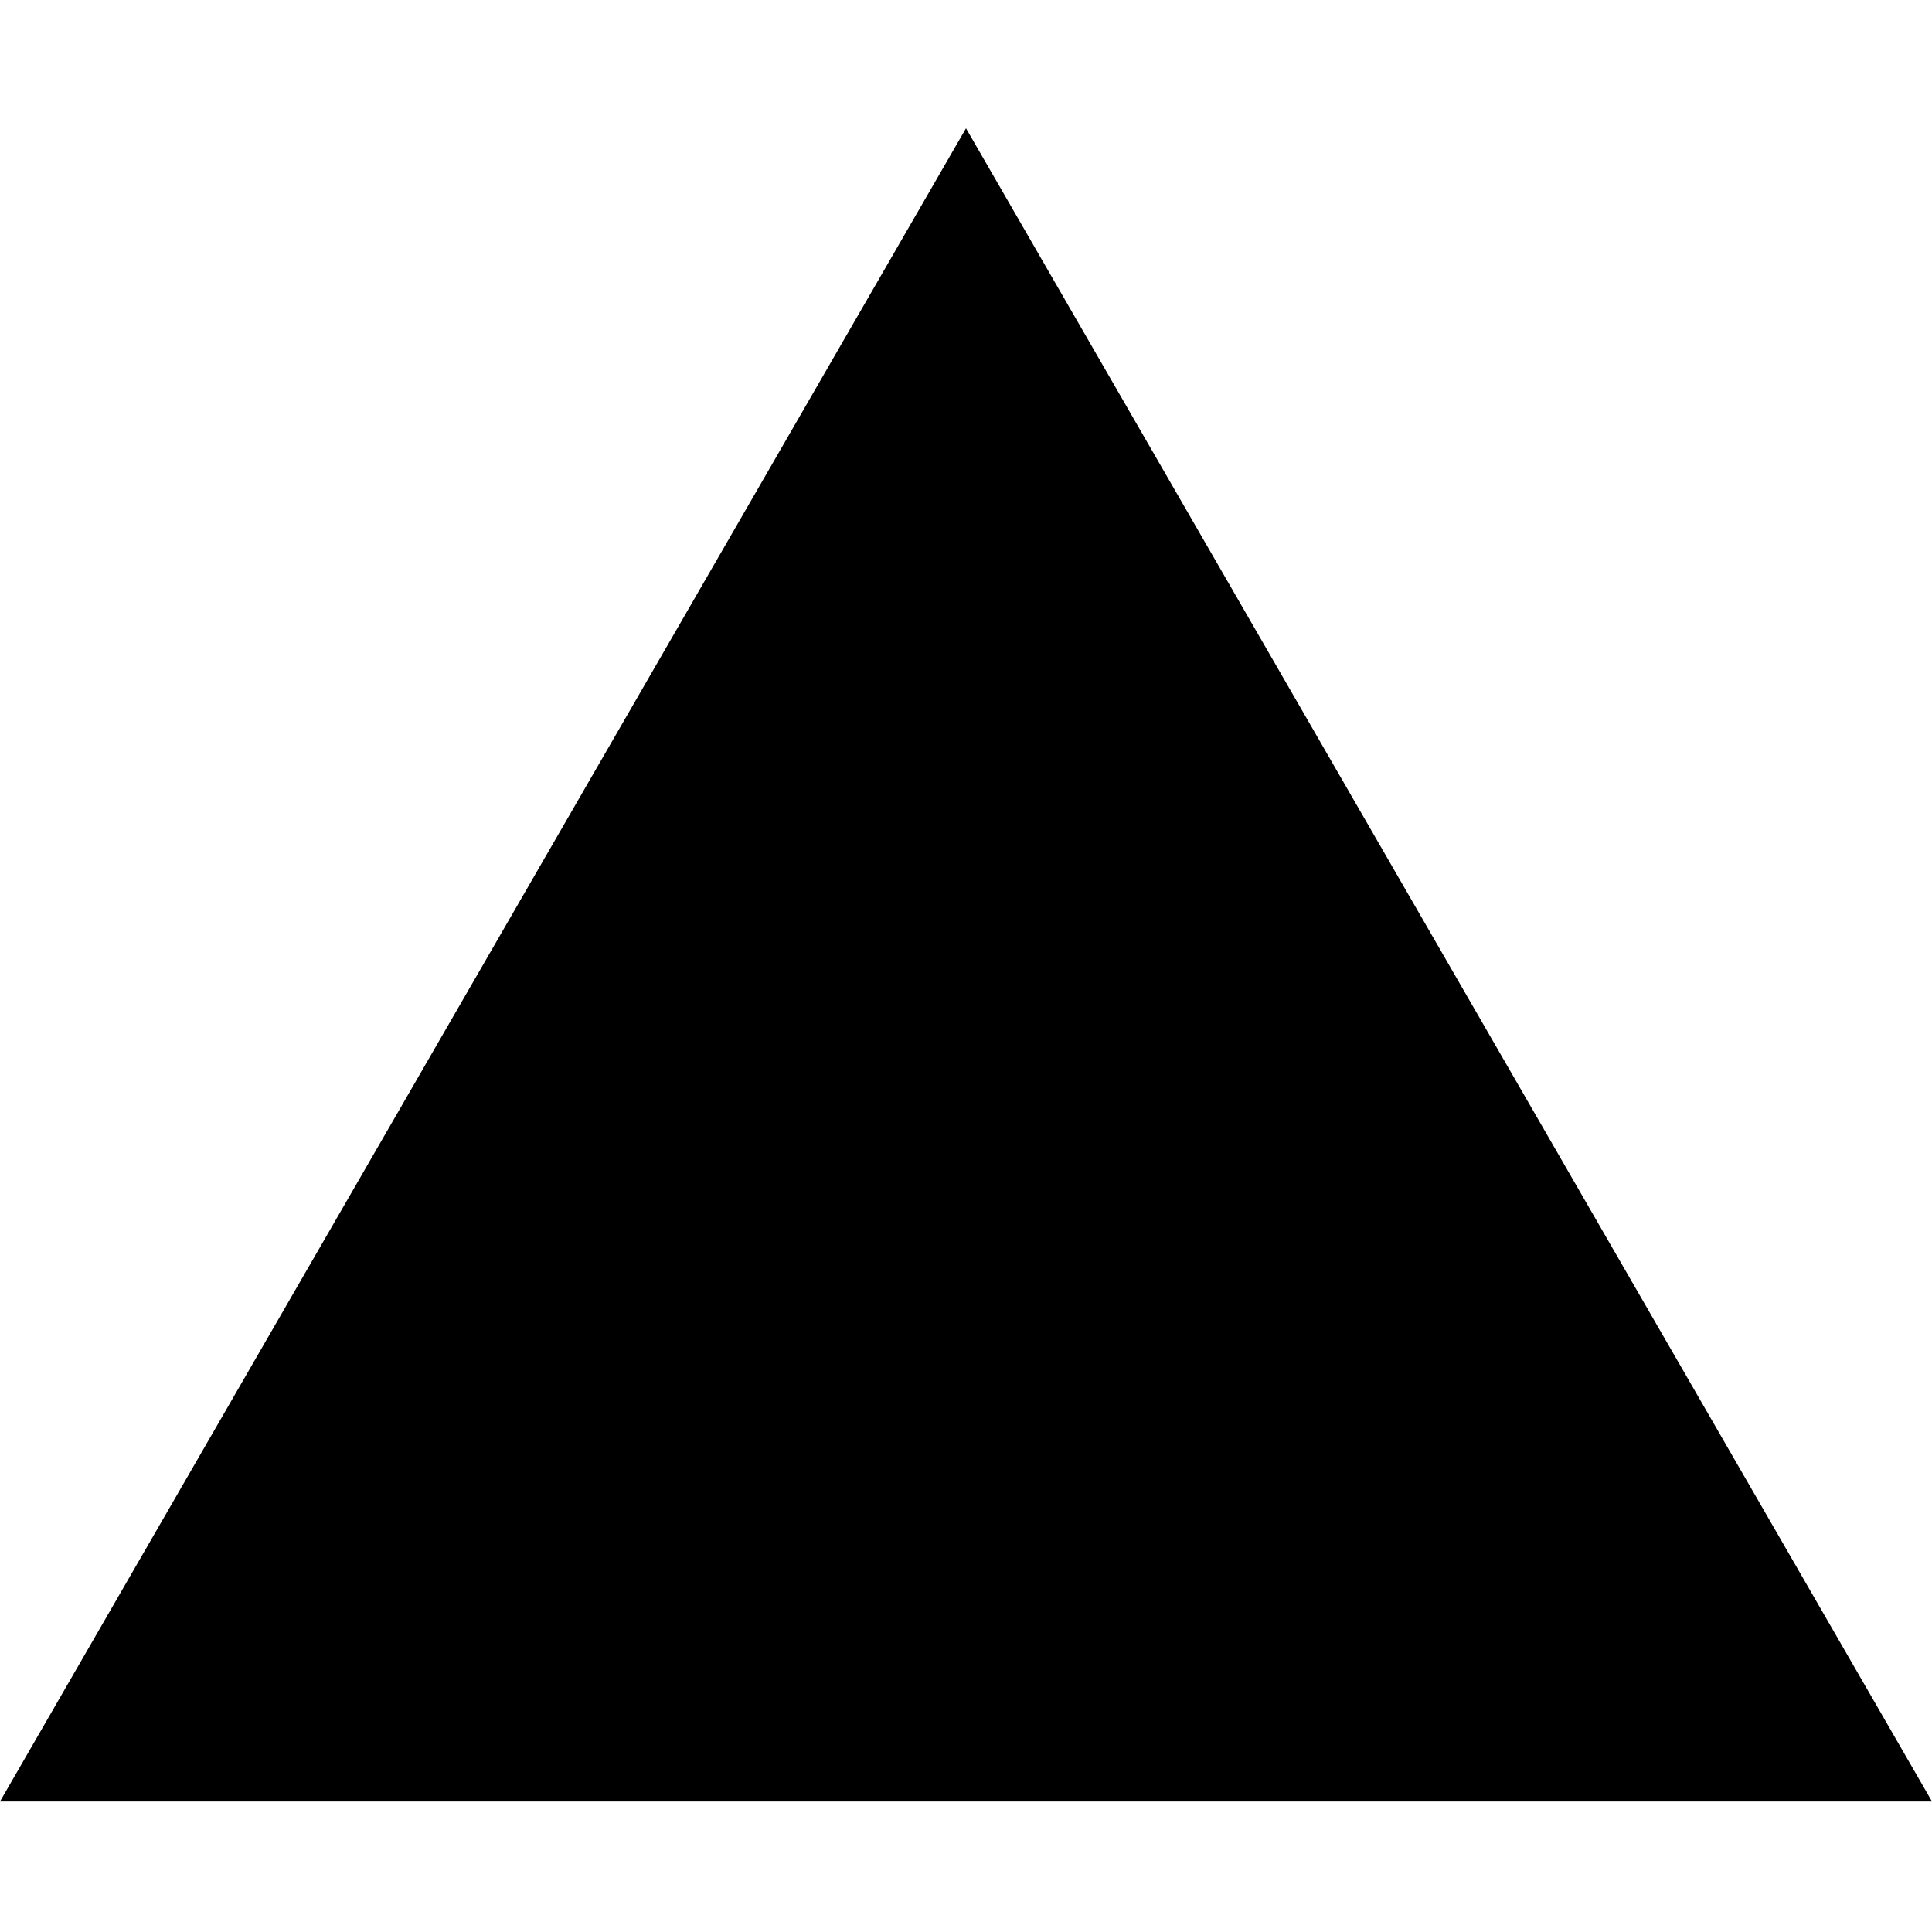
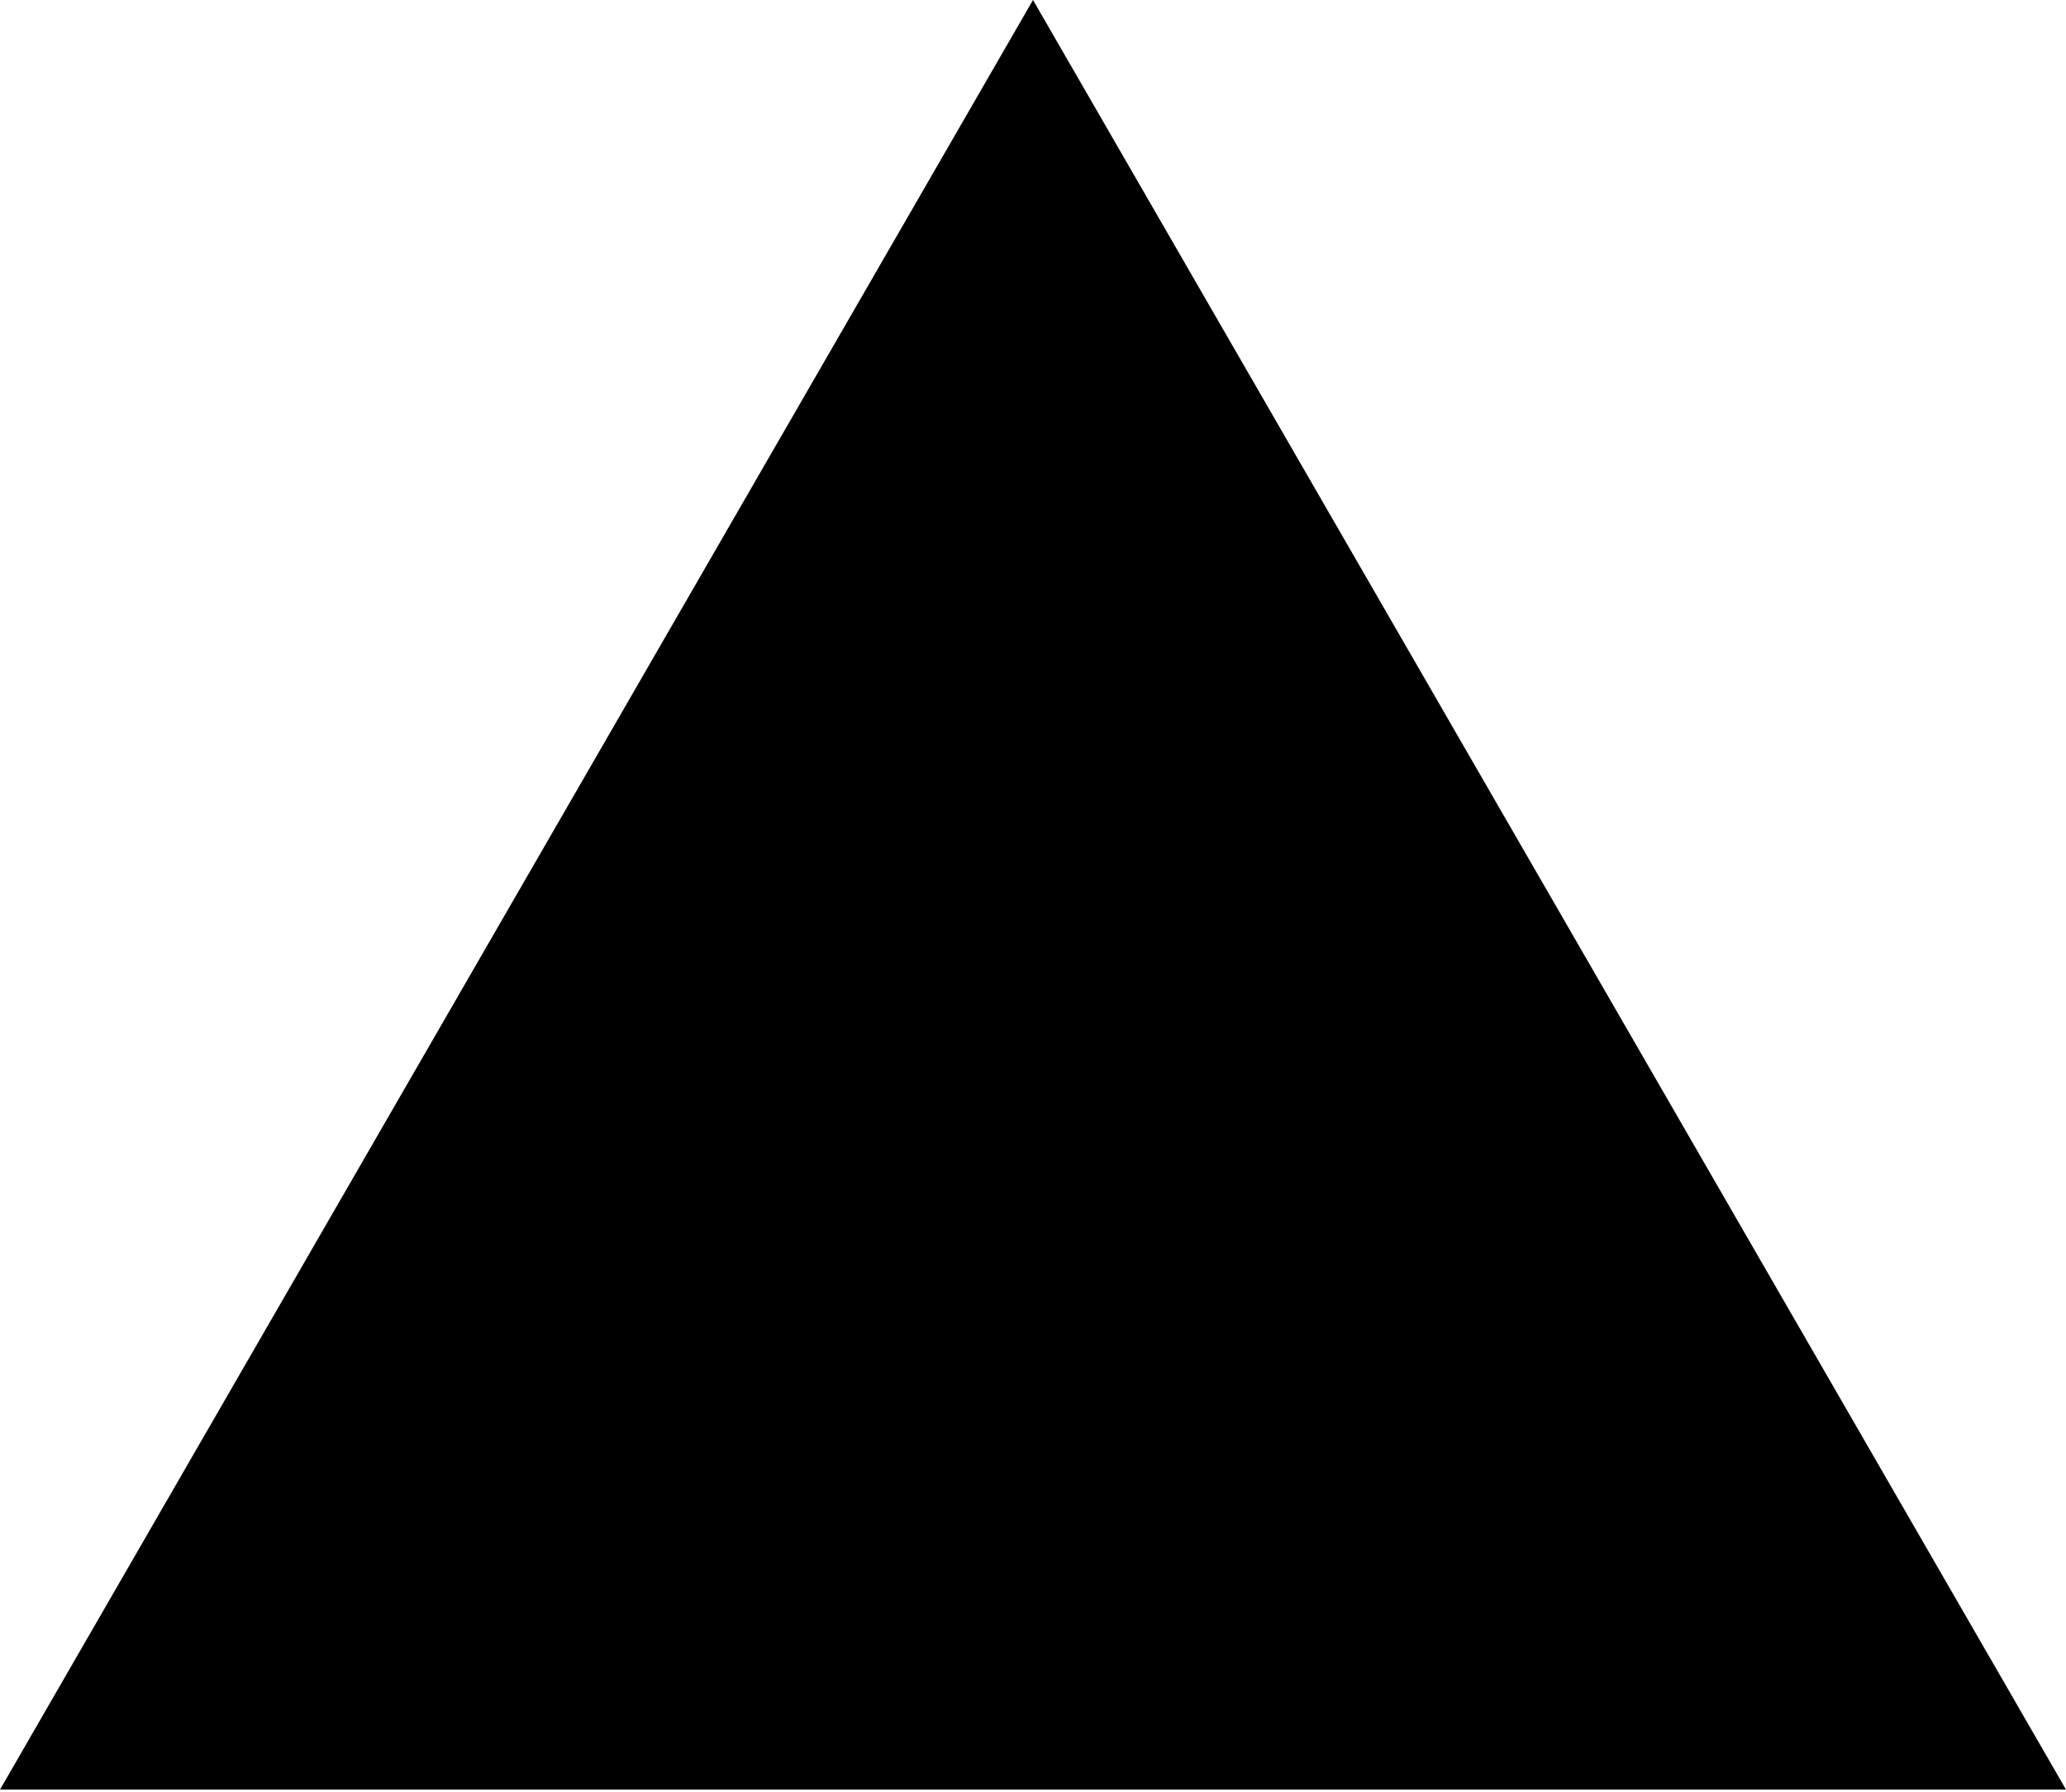
- <svg xmlns="http://www.w3.org/2000/svg" width="1em" height="1em" viewBox="0 0 256 222">
-   <path fill="currentColor" d="m128 0l128 221.705H0z" />
+ <svg xmlns="http://www.w3.org/2000/svg" width="256" height="222" viewBox="0 0 256 222">
+   <path fill="#000" d="m128 0l128 221.705H0z" />
</svg>
